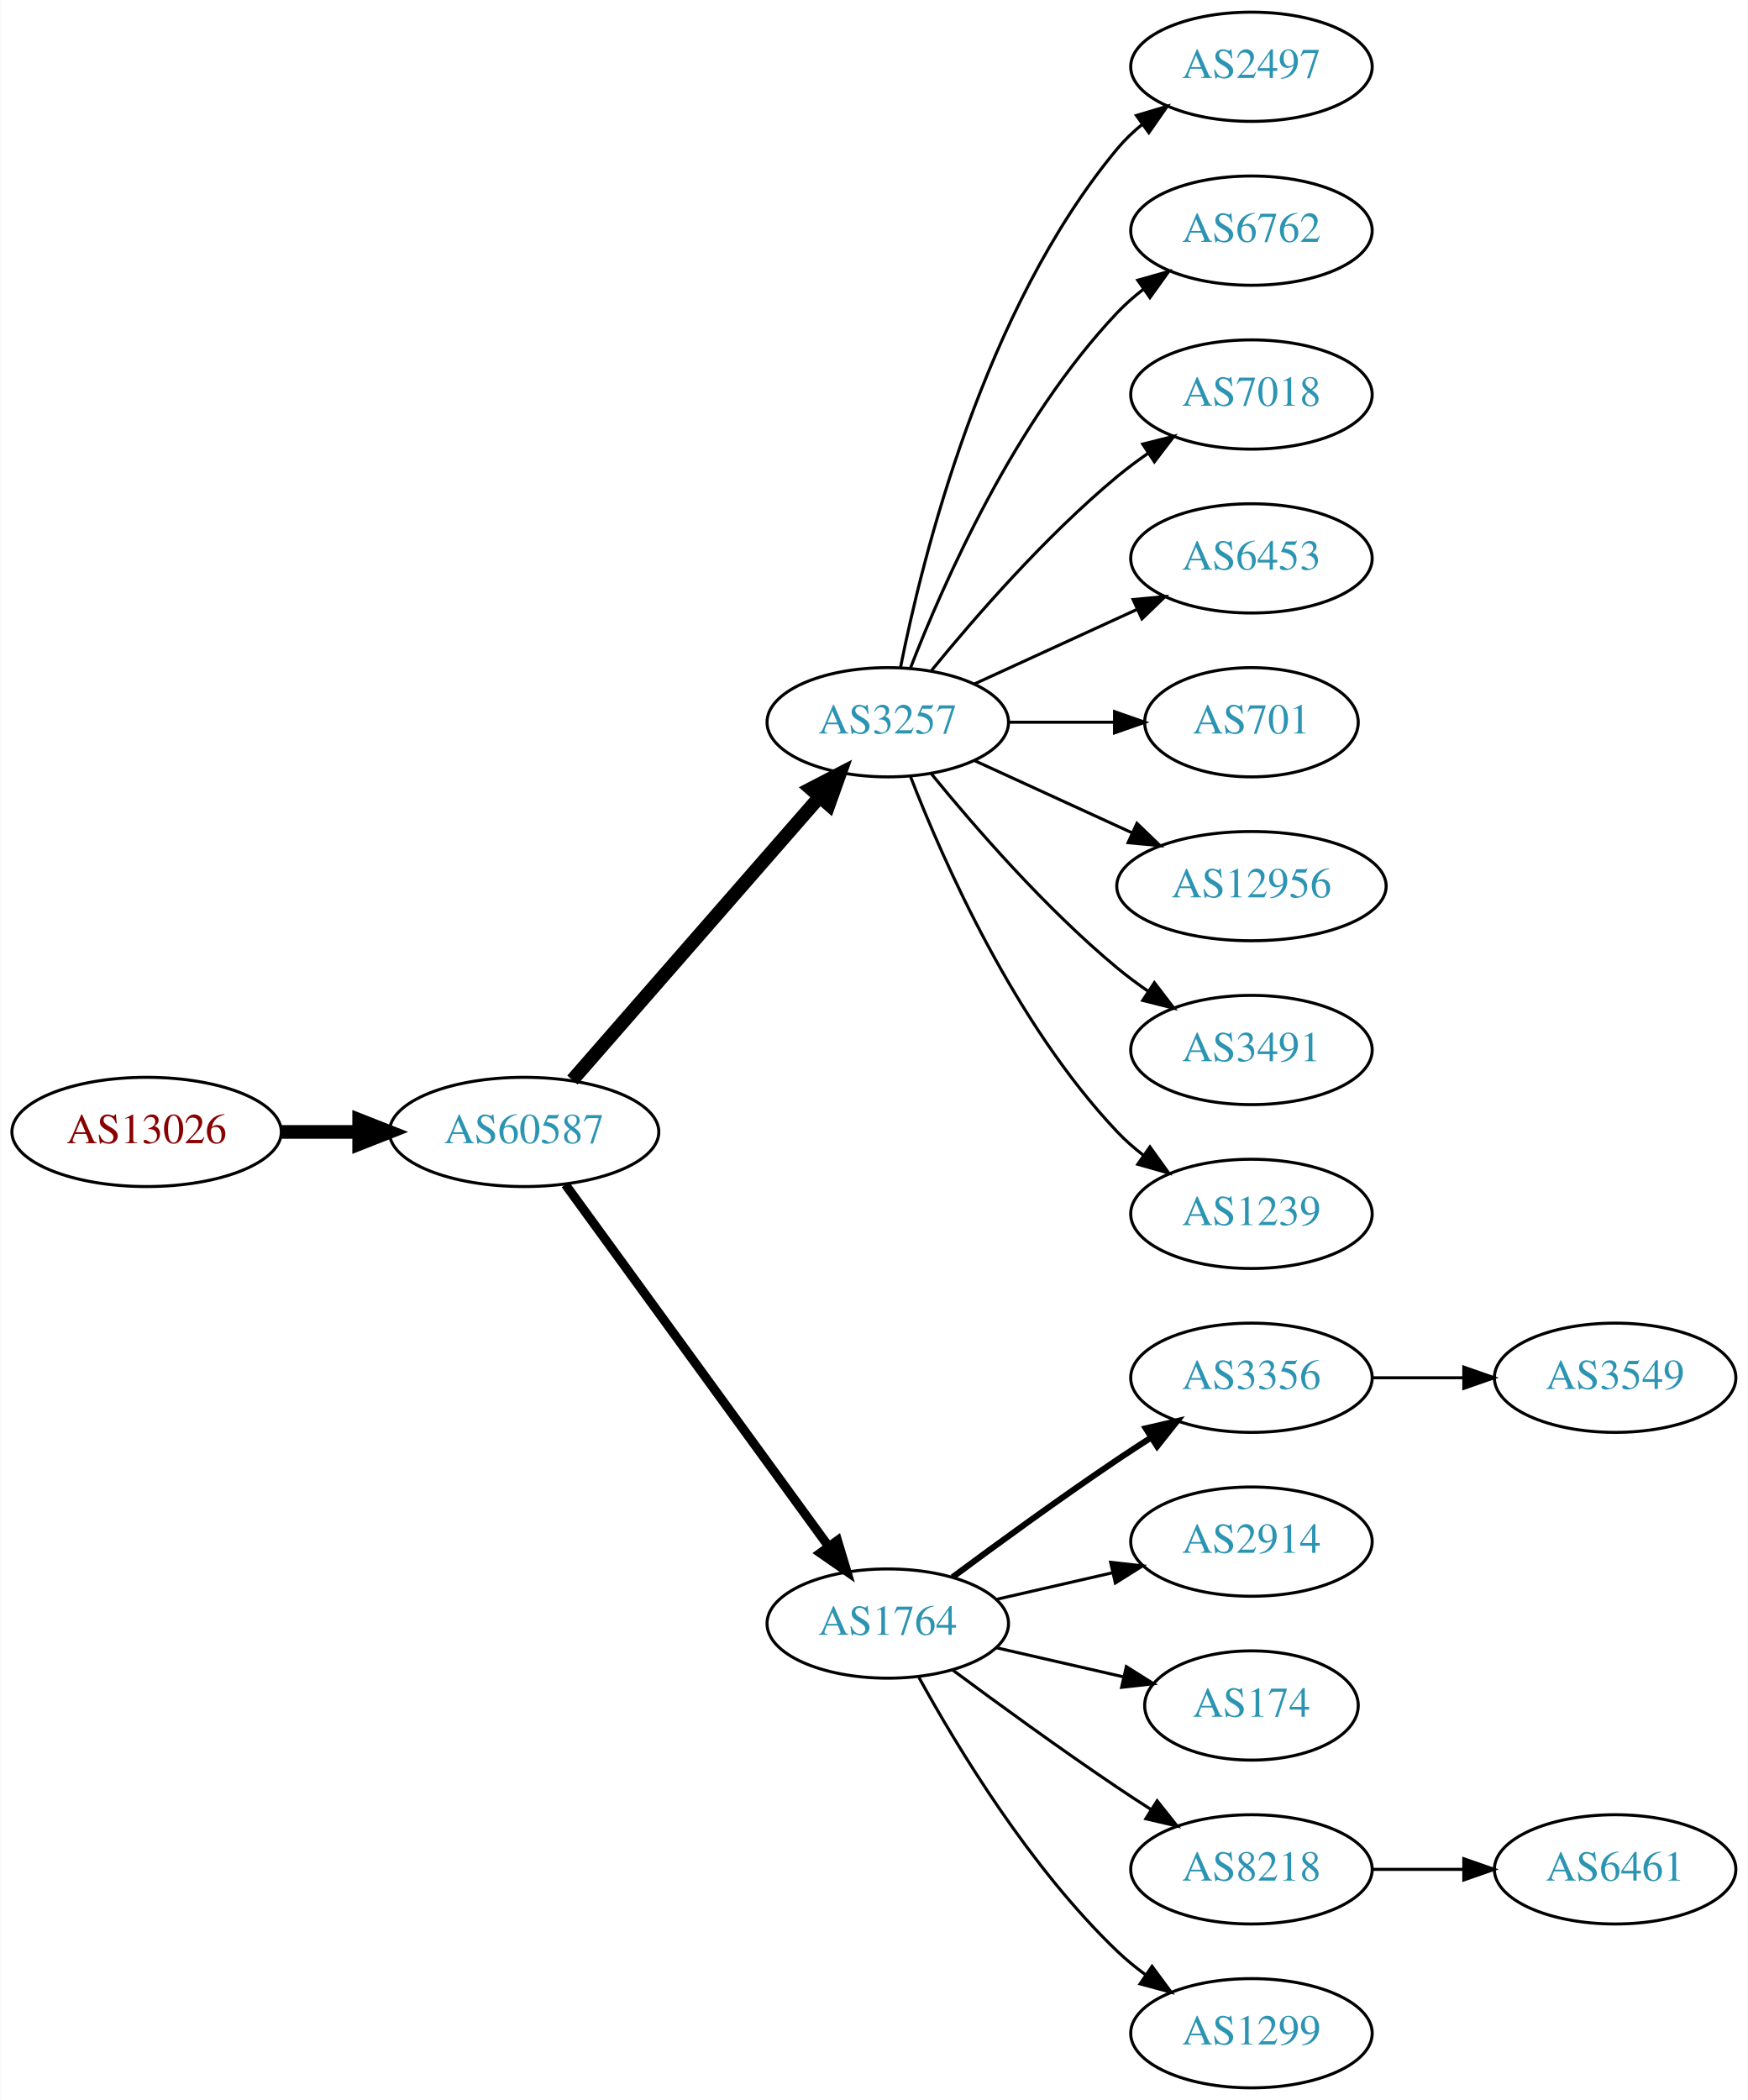
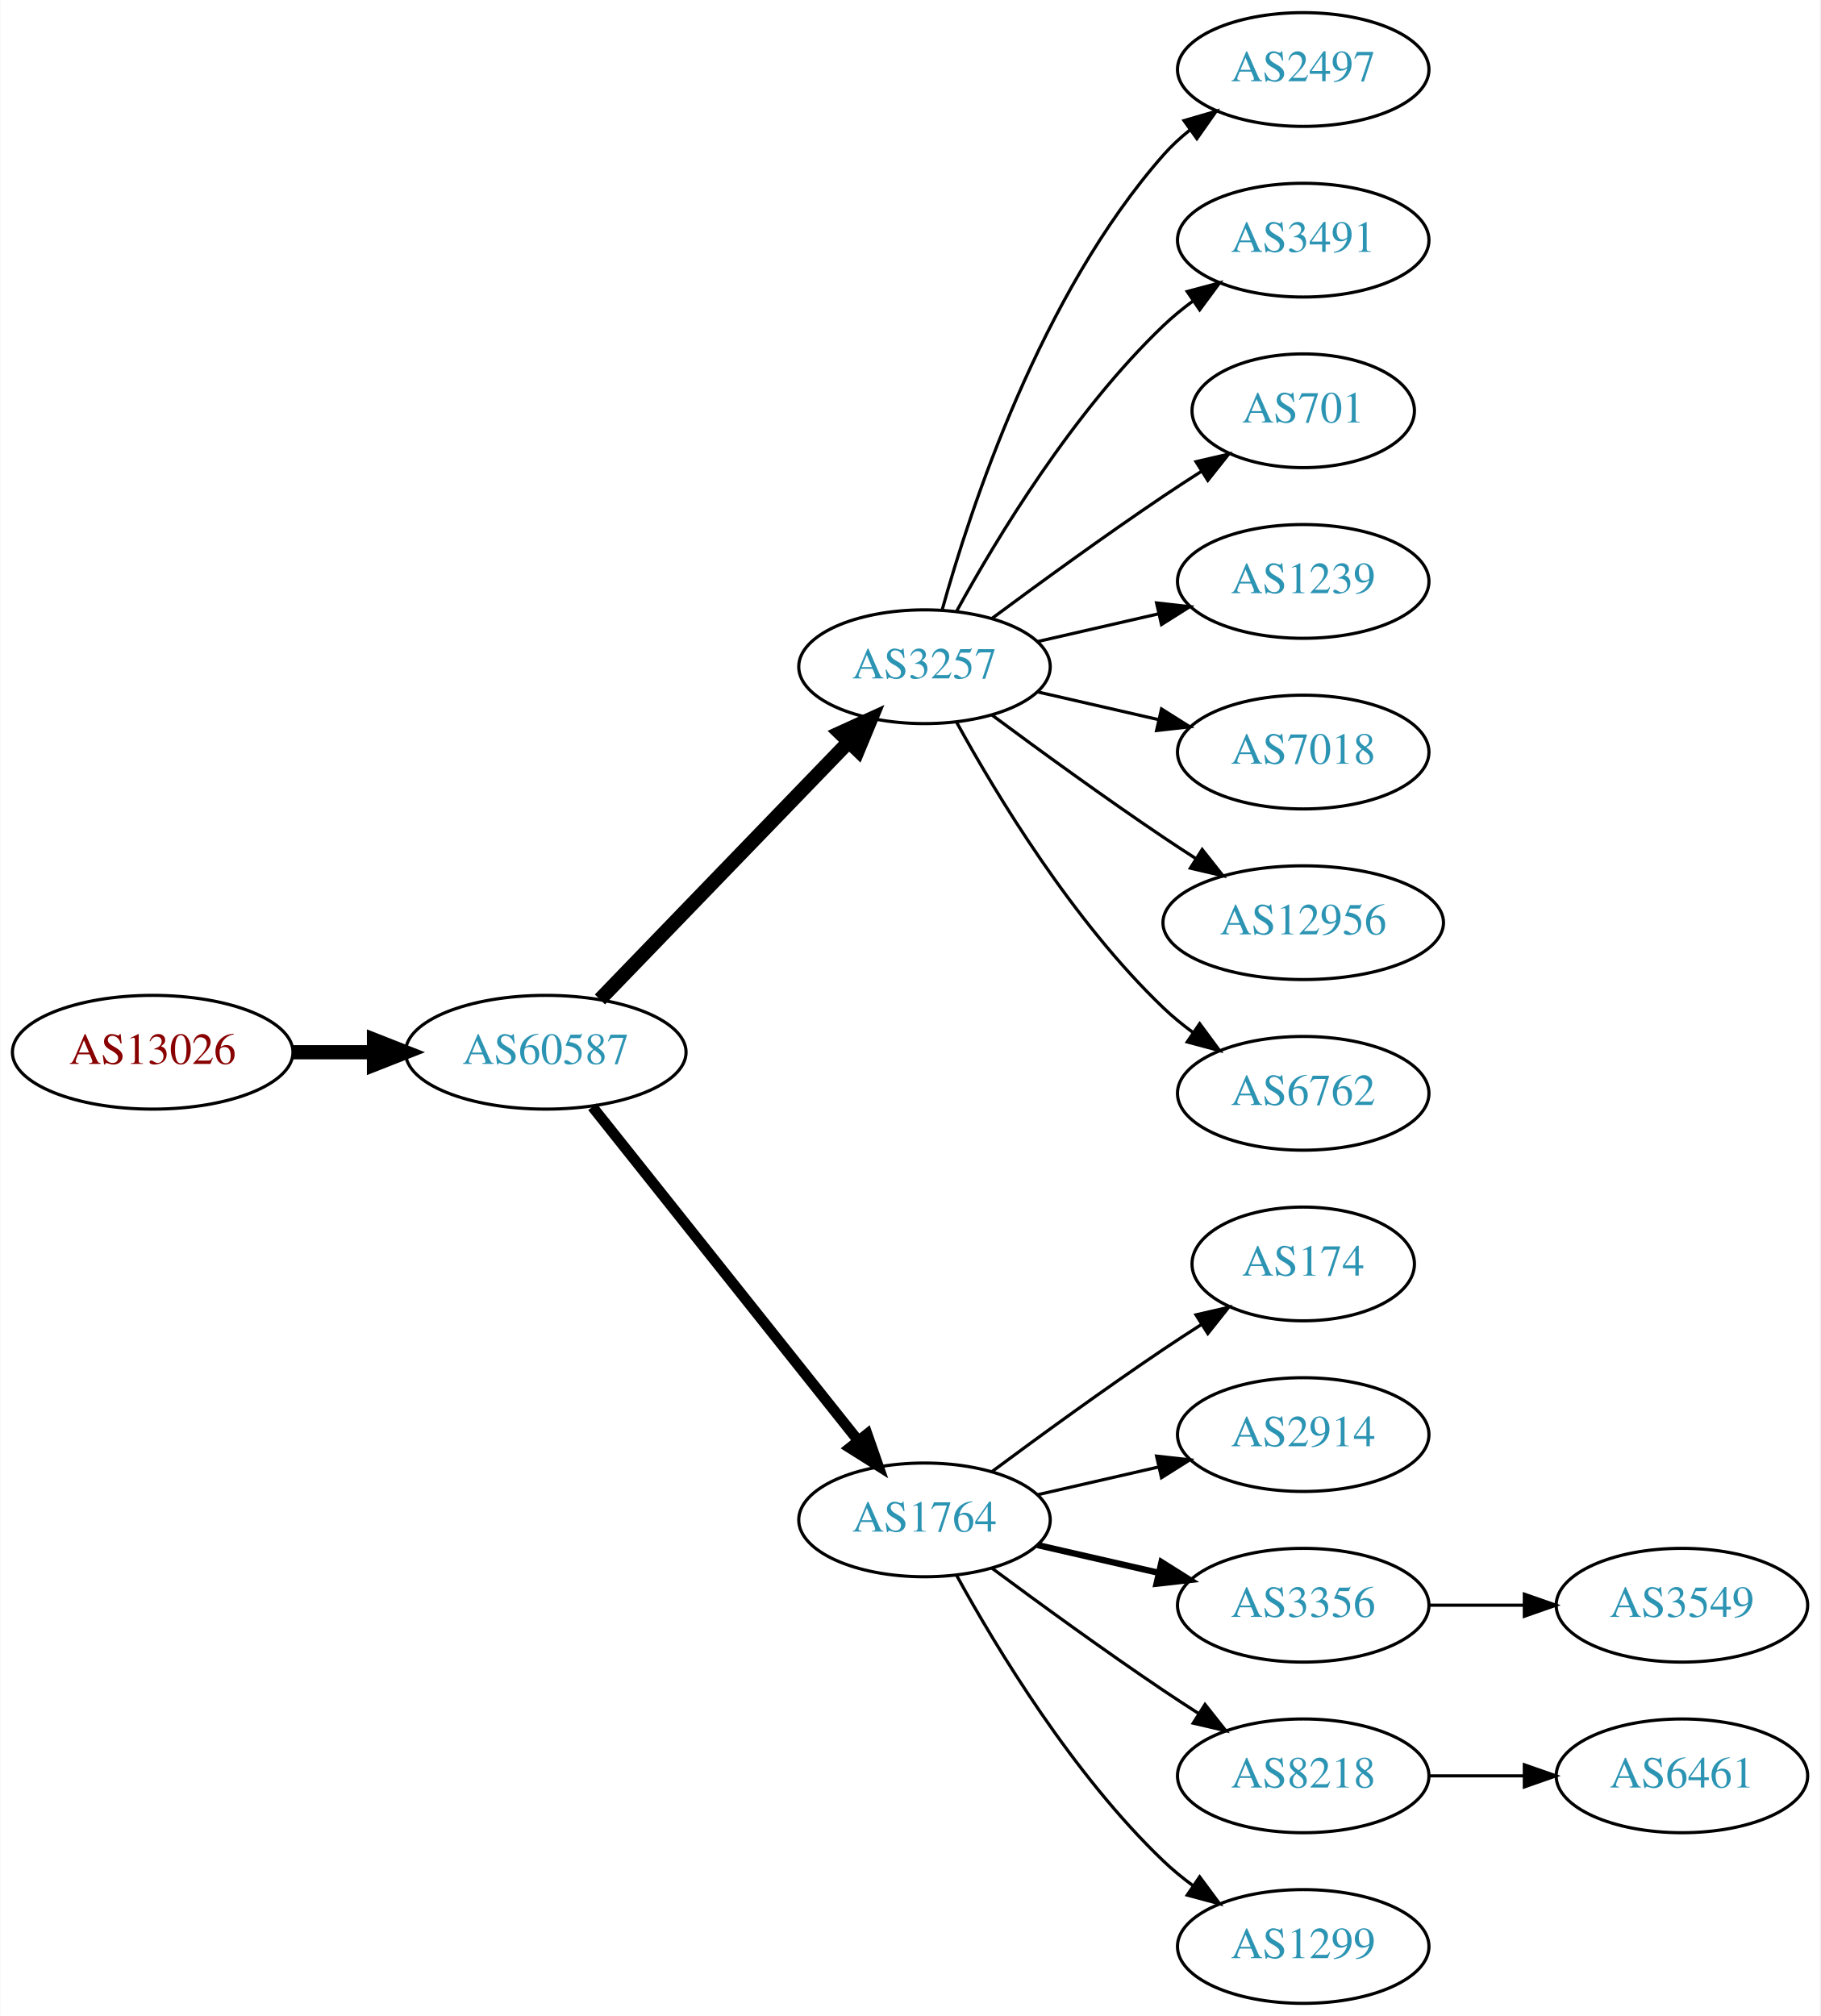
- <svg xmlns="http://www.w3.org/2000/svg" xmlns:xlink="http://www.w3.org/1999/xlink" width="576pt" height="692pt" viewBox="0.00 0.00 575.76 692.00">
-   <g id="graph0" class="graph" transform="scale(1 1) rotate(0) translate(4 688)">
-     <polygon fill="white" stroke="none" points="-4,4 -4,-688 571.762,-688 571.762,4 -4,4" />
+ <svg xmlns="http://www.w3.org/2000/svg" xmlns:xlink="http://www.w3.org/1999/xlink" width="576pt" height="638pt" viewBox="0.00 0.00 575.76 638.00">
+   <g id="graph0" class="graph" transform="scale(1 1) rotate(0) translate(4 634)">
+     <polygon fill="white" stroke="none" points="-4,4 -4,-634 571.762,-634 571.762,4 -4,4" />
    <g id="node1" class="node">
      <g id="a_node1">
        <a xlink:href="/asn/13026" xlink:title="AS13026 ~ Manuel Kahr [AT]">
-           <ellipse fill="#ffffff" stroke="black" cx="44.196" cy="-315" rx="44.393" ry="18" />
-           <text text-anchor="middle" x="44.196" y="-311.3" font-family="Times,serif" font-size="14.00" fill="#880000">AS13026</text>
+           <ellipse fill="#ffffff" stroke="black" cx="44.196" cy="-301" rx="44.393" ry="18" />
+           <text text-anchor="middle" x="44.196" y="-297.3" font-family="Times,serif" font-size="14.00" fill="#880000">AS13026</text>
        </a>
      </g>
    </g>
    <g id="node2" class="node">
      <g id="a_node2">
        <a xlink:href="/asn/60587" xlink:title="AS60587 ~ XINON GmbH [AT]">
-           <ellipse fill="#ffffff" stroke="black" cx="168.588" cy="-315" rx="44.393" ry="18" />
-           <text text-anchor="middle" x="168.588" y="-311.3" font-family="Times,serif" font-size="14.00" fill="#2c94b3">AS60587</text>
+           <ellipse fill="#ffffff" stroke="black" cx="168.588" cy="-301" rx="44.393" ry="18" />
+           <text text-anchor="middle" x="168.588" y="-297.3" font-family="Times,serif" font-size="14.00" fill="#2c94b3">AS60587</text>
        </a>
      </g>
    </g>
    <g id="edge1" class="edge">
-       <path fill="none" stroke="black" stroke-width="4.5" d="M88.692,-315C96.898,-315 105.569,-315 114.041,-315" />
-       <polygon fill="black" stroke="black" stroke-width="4.5" points="114.233,-318.938 124.233,-315 114.233,-311.063 114.233,-318.938" />
+       <path fill="none" stroke="black" stroke-width="4.5" d="M88.692,-301C96.898,-301 105.569,-301 114.041,-301" />
+       <polygon fill="black" stroke="black" stroke-width="4.5" points="114.233,-304.938 124.233,-301 114.233,-297.063 114.233,-304.938" />
    </g>
    <g id="node3" class="node">
      <g id="a_node3">
        <a xlink:href="/asn/3257" xlink:title="AS3257 ~ GTT [DE]">
-           <ellipse fill="#ffffff" stroke="black" cx="288.431" cy="-450" rx="39.794" ry="18" />
-           <text text-anchor="middle" x="288.431" y="-446.3" font-family="Times,serif" font-size="14.00" fill="#2c94b3">AS3257</text>
+           <ellipse fill="#ffffff" stroke="black" cx="288.431" cy="-423" rx="39.794" ry="18" />
+           <text text-anchor="middle" x="288.431" y="-419.3" font-family="Times,serif" font-size="14.00" fill="#2c94b3">AS3257</text>
        </a>
      </g>
    </g>
    <g id="edge2" class="edge">
-       <path fill="none" stroke="black" stroke-width="4.5" d="M184.513,-332.098C205.056,-355.631 242.175,-398.155 265.771,-425.187" />
-       <polygon fill="black" stroke="black" stroke-width="4.5" points="263.085,-428.097 272.627,-433.041 269.017,-422.918 263.085,-428.097" />
+       <path fill="none" stroke="black" stroke-width="4.5" d="M185.727,-317.708C206.09,-338.789 241.243,-375.183 264.418,-399.175" />
+       <polygon fill="black" stroke="black" stroke-width="4.5" points="261.708,-402.037 271.487,-406.494 267.372,-396.566 261.708,-402.037" />
    </g>
    <g id="node4" class="node">
      <g id="a_node4">
        <a xlink:href="/asn/1764" xlink:title="AS1764 ~ NEXTLAYER-AS [AT]">
          <ellipse fill="#ffffff" stroke="black" cx="288.431" cy="-153" rx="39.794" ry="18" />
          <text text-anchor="middle" x="288.431" y="-149.3" font-family="Times,serif" font-size="14.00" fill="#2c94b3">AS1764</text>
        </a>
      </g>
    </g>
    <g id="edge3" class="edge">
-       <path fill="none" stroke="black" stroke-width="3" d="M182.199,-297.663C203.02,-269.04 244.683,-211.767 268.871,-178.514" />
-       <polygon fill="black" stroke="black" stroke-width="3" points="271.858,-180.358 274.91,-170.212 266.197,-176.24 271.858,-180.358" />
+       <path fill="none" stroke="black" stroke-width="3.375" d="M183.337,-283.733C204.093,-257.666 243.538,-208.126 267.462,-178.079" />
+       <polygon fill="black" stroke="black" stroke-width="3.375" points="270.279,-180.16 273.77,-170.157 264.803,-175.8 270.279,-180.16" />
    </g>
    <g id="node5" class="node">
      <g id="a_node5">
        <a xlink:href="/asn/2497" xlink:title="AS2497 ~ Internet Initiative Japan Inc. [JP]">
-           <ellipse fill="#ffffff" stroke="black" cx="408.273" cy="-666" rx="39.794" ry="18" />
-           <text text-anchor="middle" x="408.273" y="-662.3" font-family="Times,serif" font-size="14.00" fill="#2c94b3">AS2497</text>
+           <ellipse fill="#ffffff" stroke="black" cx="408.273" cy="-612" rx="39.794" ry="18" />
+           <text text-anchor="middle" x="408.273" y="-608.3" font-family="Times,serif" font-size="14.00" fill="#2c94b3">AS2497</text>
        </a>
      </g>
    </g>
    <g id="edge4" class="edge">
-       <path fill="none" stroke="black" d="M292.629,-468.073C299.793,-504.141 320.067,-586.125 364.077,-639 366.482,-641.889 369.278,-644.563 372.271,-647.013" />
-       <polygon fill="black" stroke="black" points="370.359,-649.95 380.514,-652.973 374.461,-644.277 370.359,-649.95" />
+       <path fill="none" stroke="black" d="M294.004,-440.946C302.909,-472.995 325.194,-540.842 364.077,-585 366.561,-587.821 369.411,-590.449 372.437,-592.871" />
+       <polygon fill="black" stroke="black" points="370.554,-595.828 380.726,-598.791 374.622,-590.131 370.554,-595.828" />
    </g>
    <g id="node6" class="node">
      <g id="a_node6">
-         <a xlink:href="/asn/6762" xlink:title="AS6762 ~ TELECOM ITALIA SPARKLE S.p.A. [IT]">
-           <ellipse fill="#ffffff" stroke="black" cx="408.273" cy="-612" rx="39.794" ry="18" />
-           <text text-anchor="middle" x="408.273" y="-608.3" font-family="Times,serif" font-size="14.00" fill="#2c94b3">AS6762</text>
+         <a xlink:href="/asn/3491" xlink:title="AS3491 ~ PCCW Global, Inc. [US]">
+           <ellipse fill="#ffffff" stroke="black" cx="408.273" cy="-558" rx="39.794" ry="18" />
+           <text text-anchor="middle" x="408.273" y="-554.3" font-family="Times,serif" font-size="14.00" fill="#2c94b3">AS3491</text>
        </a>
      </g>
    </g>
    <g id="edge5" class="edge">
-       <path fill="none" stroke="black" d="M295.954,-467.994C306.704,-495.728 330.362,-549.429 364.077,-585 366.663,-587.728 369.581,-590.294 372.649,-592.677" />
-       <polygon fill="black" stroke="black" points="370.803,-595.658 380.997,-598.543 374.827,-589.93 370.803,-595.658" />
+       <path fill="none" stroke="black" d="M298.672,-440.713C311.218,-463.561 335.394,-503.611 364.077,-531 366.946,-533.739 370.134,-536.347 373.443,-538.785" />
+       <polygon fill="black" stroke="black" points="371.567,-541.742 381.803,-544.477 375.507,-535.956 371.567,-541.742" />
    </g>
    <g id="node7" class="node">
      <g id="a_node7">
-         <a xlink:href="/asn/7018" xlink:title="AS7018 ~ AT&amp;T Services, Inc. [US]">
-           <ellipse fill="#ffffff" stroke="black" cx="408.273" cy="-558" rx="39.794" ry="18" />
-           <text text-anchor="middle" x="408.273" y="-554.3" font-family="Times,serif" font-size="14.00" fill="#2c94b3">AS7018</text>
+         <a xlink:href="/asn/701" xlink:title="AS701 ~ UUNET [US]">
+           <ellipse fill="#ffffff" stroke="black" cx="408.273" cy="-504" rx="35.194" ry="18" />
+           <text text-anchor="middle" x="408.273" y="-500.3" font-family="Times,serif" font-size="14.00" fill="#2c94b3">AS701</text>
        </a>
      </g>
    </g>
    <g id="edge6" class="edge">
-       <path fill="none" stroke="black" d="M302.85,-467.065C316.964,-484.375 340.379,-511.345 364.077,-531 367.294,-533.668 370.794,-536.27 374.365,-538.741" />
-       <polygon fill="black" stroke="black" points="372.442,-541.666 382.721,-544.236 376.288,-535.817 372.442,-541.666" />
+       <path fill="none" stroke="black" d="M309.761,-438.277C324.623,-449.304 345.368,-464.407 364.077,-477 367.895,-479.569 371.945,-482.21 375.975,-484.786" />
+       <polygon fill="black" stroke="black" points="374.344,-487.895 384.669,-490.271 378.079,-481.975 374.344,-487.895" />
    </g>
    <g id="node8" class="node">
      <g id="a_node8">
-         <a xlink:href="/asn/6453" xlink:title="AS6453 ~ TATA COMMUNICATIONS (AMERICA) INC [US]">
-           <ellipse fill="#ffffff" stroke="black" cx="408.273" cy="-504" rx="39.794" ry="18" />
-           <text text-anchor="middle" x="408.273" y="-500.3" font-family="Times,serif" font-size="14.00" fill="#2c94b3">AS6453</text>
+         <a xlink:href="/asn/1239" xlink:title="AS1239 ~ Sprint [US]">
+           <ellipse fill="#ffffff" stroke="black" cx="408.273" cy="-450" rx="39.794" ry="18" />
+           <text text-anchor="middle" x="408.273" y="-446.3" font-family="Times,serif" font-size="14.00" fill="#2c94b3">AS1239</text>
        </a>
      </g>
    </g>
    <g id="edge7" class="edge">
-       <path fill="none" stroke="black" d="M317.06,-462.661C333.017,-469.973 353.287,-479.261 370.57,-487.181" />
-       <polygon fill="black" stroke="black" points="369.269,-490.435 379.818,-491.419 372.185,-484.071 369.269,-490.435" />
+       <path fill="none" stroke="black" d="M324.15,-430.955C336.15,-433.704 349.771,-436.825 362.463,-439.733" />
+       <polygon fill="black" stroke="black" points="361.866,-443.187 372.395,-442.009 363.429,-436.364 361.866,-443.187" />
    </g>
    <g id="node9" class="node">
      <g id="a_node9">
-         <a xlink:href="/asn/701" xlink:title="AS701 ~ UUNET [US]">
-           <ellipse fill="#ffffff" stroke="black" cx="408.273" cy="-450" rx="35.194" ry="18" />
-           <text text-anchor="middle" x="408.273" y="-446.3" font-family="Times,serif" font-size="14.00" fill="#2c94b3">AS701</text>
+         <a xlink:href="/asn/7018" xlink:title="AS7018 ~ AT&amp;T Services, Inc. [US]">
+           <ellipse fill="#ffffff" stroke="black" cx="408.273" cy="-396" rx="39.794" ry="18" />
+           <text text-anchor="middle" x="408.273" y="-392.3" font-family="Times,serif" font-size="14.00" fill="#2c94b3">AS7018</text>
        </a>
      </g>
    </g>
    <g id="edge8" class="edge">
-       <path fill="none" stroke="black" d="M328.343,-450C339.43,-450 351.59,-450 362.972,-450" />
-       <polygon fill="black" stroke="black" points="363.154,-453.5 373.154,-450 363.154,-446.5 363.154,-453.5" />
+       <path fill="none" stroke="black" d="M324.15,-415.045C336.15,-412.296 349.771,-409.175 362.463,-406.267" />
+       <polygon fill="black" stroke="black" points="363.429,-409.636 372.395,-403.991 361.866,-402.813 363.429,-409.636" />
    </g>
    <g id="node10" class="node">
      <g id="a_node10">
        <a xlink:href="/asn/12956" xlink:title="AS12956 ~ TELXIUS [ES]">
-           <ellipse fill="#ffffff" stroke="black" cx="408.273" cy="-396" rx="44.393" ry="18" />
-           <text text-anchor="middle" x="408.273" y="-392.3" font-family="Times,serif" font-size="14.00" fill="#2c94b3">AS12956</text>
+           <ellipse fill="#ffffff" stroke="black" cx="408.273" cy="-342" rx="44.393" ry="18" />
+           <text text-anchor="middle" x="408.273" y="-338.3" font-family="Times,serif" font-size="14.00" fill="#2c94b3">AS12956</text>
        </a>
      </g>
    </g>
    <g id="edge9" class="edge">
-       <path fill="none" stroke="black" d="M317.06,-437.339C332.557,-430.238 352.124,-421.272 369.071,-413.506" />
-       <polygon fill="black" stroke="black" points="370.54,-416.683 378.173,-409.335 367.624,-410.319 370.54,-416.683" />
+       <path fill="none" stroke="black" d="M309.761,-407.723C324.623,-396.696 345.368,-381.593 364.077,-369 367.367,-366.785 370.83,-364.518 374.304,-362.285" />
+       <polygon fill="black" stroke="black" points="376.301,-365.163 382.872,-356.852 372.552,-359.252 376.301,-365.163" />
    </g>
    <g id="node11" class="node">
      <g id="a_node11">
-         <a xlink:href="/asn/3491" xlink:title="AS3491 ~ PCCW Global, Inc. [US]">
-           <ellipse fill="#ffffff" stroke="black" cx="408.273" cy="-342" rx="39.794" ry="18" />
-           <text text-anchor="middle" x="408.273" y="-338.3" font-family="Times,serif" font-size="14.00" fill="#2c94b3">AS3491</text>
+         <a xlink:href="/asn/6762" xlink:title="AS6762 ~ TELECOM ITALIA SPARKLE S.p.A. [IT]">
+           <ellipse fill="#ffffff" stroke="black" cx="408.273" cy="-288" rx="39.794" ry="18" />
+           <text text-anchor="middle" x="408.273" y="-284.3" font-family="Times,serif" font-size="14.00" fill="#2c94b3">AS6762</text>
        </a>
      </g>
    </g>
    <g id="edge10" class="edge">
-       <path fill="none" stroke="black" d="M302.85,-432.935C316.964,-415.625 340.379,-388.655 364.077,-369 367.294,-366.332 370.794,-363.73 374.365,-361.259" />
-       <polygon fill="black" stroke="black" points="376.288,-364.183 382.721,-355.764 372.442,-358.334 376.288,-364.183" />
+       <path fill="none" stroke="black" d="M298.672,-405.287C311.218,-382.439 335.394,-342.389 364.077,-315 366.946,-312.261 370.134,-309.653 373.443,-307.215" />
+       <polygon fill="black" stroke="black" points="375.507,-310.044 381.803,-301.523 371.567,-304.258 375.507,-310.044" />
    </g>
    <g id="node12" class="node">
      <g id="a_node12">
-         <a xlink:href="/asn/1239" xlink:title="AS1239 ~ Sprint [US]">
-           <ellipse fill="#ffffff" stroke="black" cx="408.273" cy="-288" rx="39.794" ry="18" />
-           <text text-anchor="middle" x="408.273" y="-284.3" font-family="Times,serif" font-size="14.00" fill="#2c94b3">AS1239</text>
+         <a xlink:href="/asn/174" xlink:title="AS174 ~ Cogent Communications [US]">
+           <ellipse fill="#ffffff" stroke="black" cx="408.273" cy="-234" rx="35.194" ry="18" />
+           <text text-anchor="middle" x="408.273" y="-230.3" font-family="Times,serif" font-size="14.00" fill="#2c94b3">AS174</text>
        </a>
      </g>
    </g>
    <g id="edge11" class="edge">
-       <path fill="none" stroke="black" d="M295.954,-432.006C306.704,-404.272 330.362,-350.571 364.077,-315 366.663,-312.272 369.581,-309.706 372.649,-307.323" />
-       <polygon fill="black" stroke="black" points="374.827,-310.07 380.997,-301.457 370.803,-304.342 374.827,-310.07" />
+       <path fill="none" stroke="black" d="M309.761,-168.277C324.623,-179.304 345.368,-194.407 364.077,-207 367.895,-209.569 371.945,-212.21 375.975,-214.786" />
+       <polygon fill="black" stroke="black" points="374.344,-217.895 384.669,-220.271 378.079,-211.975 374.344,-217.895" />
    </g>
    <g id="node13" class="node">
      <g id="a_node13">
-         <a xlink:href="/asn/3356" xlink:title="AS3356 ~ Level 3 Parent, LLC [US]">
-           <ellipse fill="#ffffff" stroke="black" cx="408.273" cy="-234" rx="39.794" ry="18" />
-           <text text-anchor="middle" x="408.273" y="-230.3" font-family="Times,serif" font-size="14.00" fill="#2c94b3">AS3356</text>
-         </a>
-       </g>
-     </g>
-     <g id="edge12" class="edge">
-       <path fill="none" stroke="black" stroke-width="2" d="M309.761,-168.277C324.623,-179.304 345.368,-194.407 364.077,-207 367.626,-209.389 371.377,-211.839 375.125,-214.242" />
-       <polygon fill="black" stroke="black" stroke-width="2" points="373.451,-217.325 383.774,-219.712 377.193,-211.409 373.451,-217.325" />
-     </g>
-     <g id="node14" class="node">
-       <g id="a_node14">
        <a xlink:href="/asn/2914" xlink:title="AS2914 ~ NTT America, Inc. [US]">
          <ellipse fill="#ffffff" stroke="black" cx="408.273" cy="-180" rx="39.794" ry="18" />
          <text text-anchor="middle" x="408.273" y="-176.3" font-family="Times,serif" font-size="14.00" fill="#2c94b3">AS2914</text>
        </a>
      </g>
    </g>
-     <g id="edge13" class="edge">
+     <g id="edge12" class="edge">
      <path fill="none" stroke="black" d="M324.15,-160.955C336.15,-163.704 349.771,-166.825 362.463,-169.733" />
      <polygon fill="black" stroke="black" points="361.866,-173.187 372.395,-172.009 363.429,-166.364 361.866,-173.187" />
    </g>
+     <g id="node14" class="node">
+       <g id="a_node14">
+         <a xlink:href="/asn/3356" xlink:title="AS3356 ~ Level 3 Parent, LLC [US]">
+           <ellipse fill="#ffffff" stroke="black" cx="408.273" cy="-126" rx="39.794" ry="18" />
+           <text text-anchor="middle" x="408.273" y="-122.3" font-family="Times,serif" font-size="14.00" fill="#2c94b3">AS3356</text>
+         </a>
+       </g>
+     </g>
+     <g id="edge13" class="edge">
+       <path fill="none" stroke="black" stroke-width="2" d="M324.15,-145.045C336.15,-142.296 349.771,-139.175 362.463,-136.267" />
+       <polygon fill="black" stroke="black" stroke-width="2" points="363.429,-139.636 372.395,-133.991 361.866,-132.813 363.429,-139.636" />
+     </g>
    <g id="node15" class="node">
      <g id="a_node15">
-         <a xlink:href="/asn/174" xlink:title="AS174 ~ Cogent Communications [US]">
-           <ellipse fill="#ffffff" stroke="black" cx="408.273" cy="-126" rx="35.194" ry="18" />
-           <text text-anchor="middle" x="408.273" y="-122.3" font-family="Times,serif" font-size="14.00" fill="#2c94b3">AS174</text>
-         </a>
-       </g>
-     </g>
-     <g id="edge14" class="edge">
-       <path fill="none" stroke="black" d="M324.15,-145.045C337.243,-142.045 352.265,-138.604 365.906,-135.478" />
-       <polygon fill="black" stroke="black" points="367.047,-138.807 376.013,-133.162 365.484,-131.984 367.047,-138.807" />
-     </g>
-     <g id="node16" class="node">
-       <g id="a_node16">
        <a xlink:href="/asn/8218" xlink:title="AS8218 ~ legacy Neotelecoms [FR]">
          <ellipse fill="#ffffff" stroke="black" cx="408.273" cy="-72" rx="39.794" ry="18" />
          <text text-anchor="middle" x="408.273" y="-68.3" font-family="Times,serif" font-size="14.00" fill="#2c94b3">AS8218</text>
        </a>
      </g>
    </g>
-     <g id="edge15" class="edge">
+     <g id="edge14" class="edge">
      <path fill="none" stroke="black" d="M309.761,-137.723C324.623,-126.696 345.368,-111.593 364.077,-99 367.626,-96.611 371.377,-94.161 375.125,-91.758" />
      <polygon fill="black" stroke="black" points="377.193,-94.591 383.774,-86.288 373.451,-88.675 377.193,-94.591" />
    </g>
-     <g id="node17" class="node">
-       <g id="a_node17">
+     <g id="node16" class="node">
+       <g id="a_node16">
        <a xlink:href="/asn/1299" xlink:title="AS1299 ~ Telia Carrier [EU]">
          <ellipse fill="#ffffff" stroke="black" cx="408.273" cy="-18" rx="39.794" ry="18" />
          <text text-anchor="middle" x="408.273" y="-14.3" font-family="Times,serif" font-size="14.00" fill="#2c94b3">AS1299</text>
        </a>
      </g>
    </g>
-     <g id="edge16" class="edge">
+     <g id="edge15" class="edge">
      <path fill="none" stroke="black" d="M298.672,-135.287C311.218,-112.439 335.394,-72.389 364.077,-45 366.946,-42.261 370.134,-39.653 373.443,-37.215" />
      <polygon fill="black" stroke="black" points="375.507,-40.044 381.803,-31.523 371.567,-34.258 375.507,-40.044" />
    </g>
+     <g id="node17" class="node">
+       <g id="a_node17">
+         <a xlink:href="/asn/3549" xlink:title="AS3549 ~ Level 3 Parent, LLC [US]">
+           <ellipse fill="#ffffff" stroke="black" cx="528.116" cy="-126" rx="39.794" ry="18" />
+           <text text-anchor="middle" x="528.116" y="-122.3" font-family="Times,serif" font-size="14.00" fill="#2c94b3">AS3549</text>
+         </a>
+       </g>
+     </g>
+     <g id="edge16" class="edge">
+       <path fill="none" stroke="black" d="M448.186,-126C457.739,-126 468.089,-126 478.052,-126" />
+       <polygon fill="black" stroke="black" points="478.244,-129.5 488.244,-126 478.244,-122.5 478.244,-129.5" />
+     </g>
    <g id="node18" class="node">
      <g id="a_node18">
-         <a xlink:href="/asn/3549" xlink:title="AS3549 ~ Level 3 Parent, LLC [US]">
-           <ellipse fill="#ffffff" stroke="black" cx="528.116" cy="-234" rx="39.794" ry="18" />
-           <text text-anchor="middle" x="528.116" y="-230.3" font-family="Times,serif" font-size="14.00" fill="#2c94b3">AS3549</text>
-         </a>
-       </g>
-     </g>
-     <g id="edge17" class="edge">
-       <path fill="none" stroke="black" d="M448.186,-234C457.739,-234 468.089,-234 478.052,-234" />
-       <polygon fill="black" stroke="black" points="478.244,-237.5 488.244,-234 478.244,-230.5 478.244,-237.5" />
-     </g>
-     <g id="node19" class="node">
-       <g id="a_node19">
        <a xlink:href="/asn/6461" xlink:title="AS6461 ~ Zayo Bandwidth [US]">
          <ellipse fill="#ffffff" stroke="black" cx="528.116" cy="-72" rx="39.794" ry="18" />
          <text text-anchor="middle" x="528.116" y="-68.3" font-family="Times,serif" font-size="14.00" fill="#2c94b3">AS6461</text>
        </a>
      </g>
    </g>
-     <g id="edge18" class="edge">
+     <g id="edge17" class="edge">
      <path fill="none" stroke="black" d="M448.186,-72C457.739,-72 468.089,-72 478.052,-72" />
      <polygon fill="black" stroke="black" points="478.244,-75.5 488.244,-72 478.244,-68.5 478.244,-75.5" />
    </g>
  </g>
</svg>
